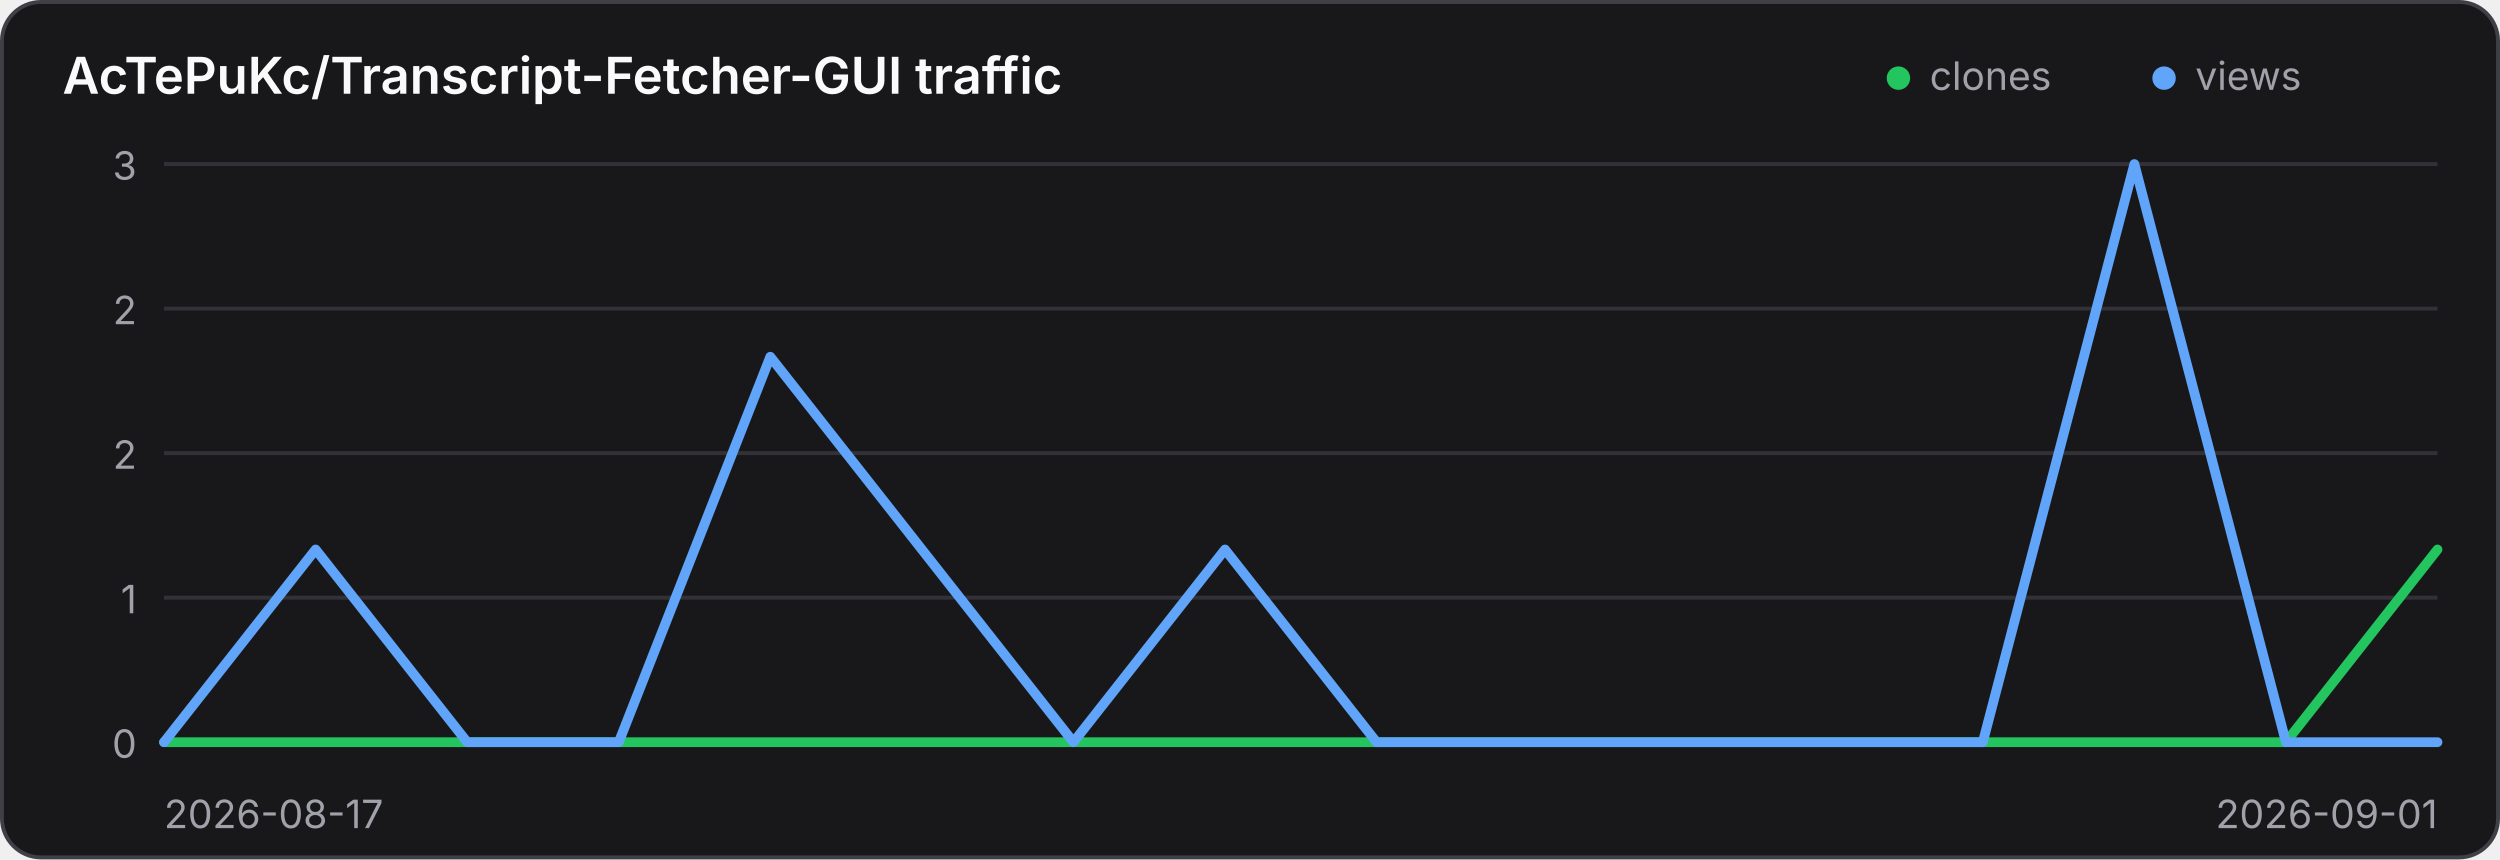
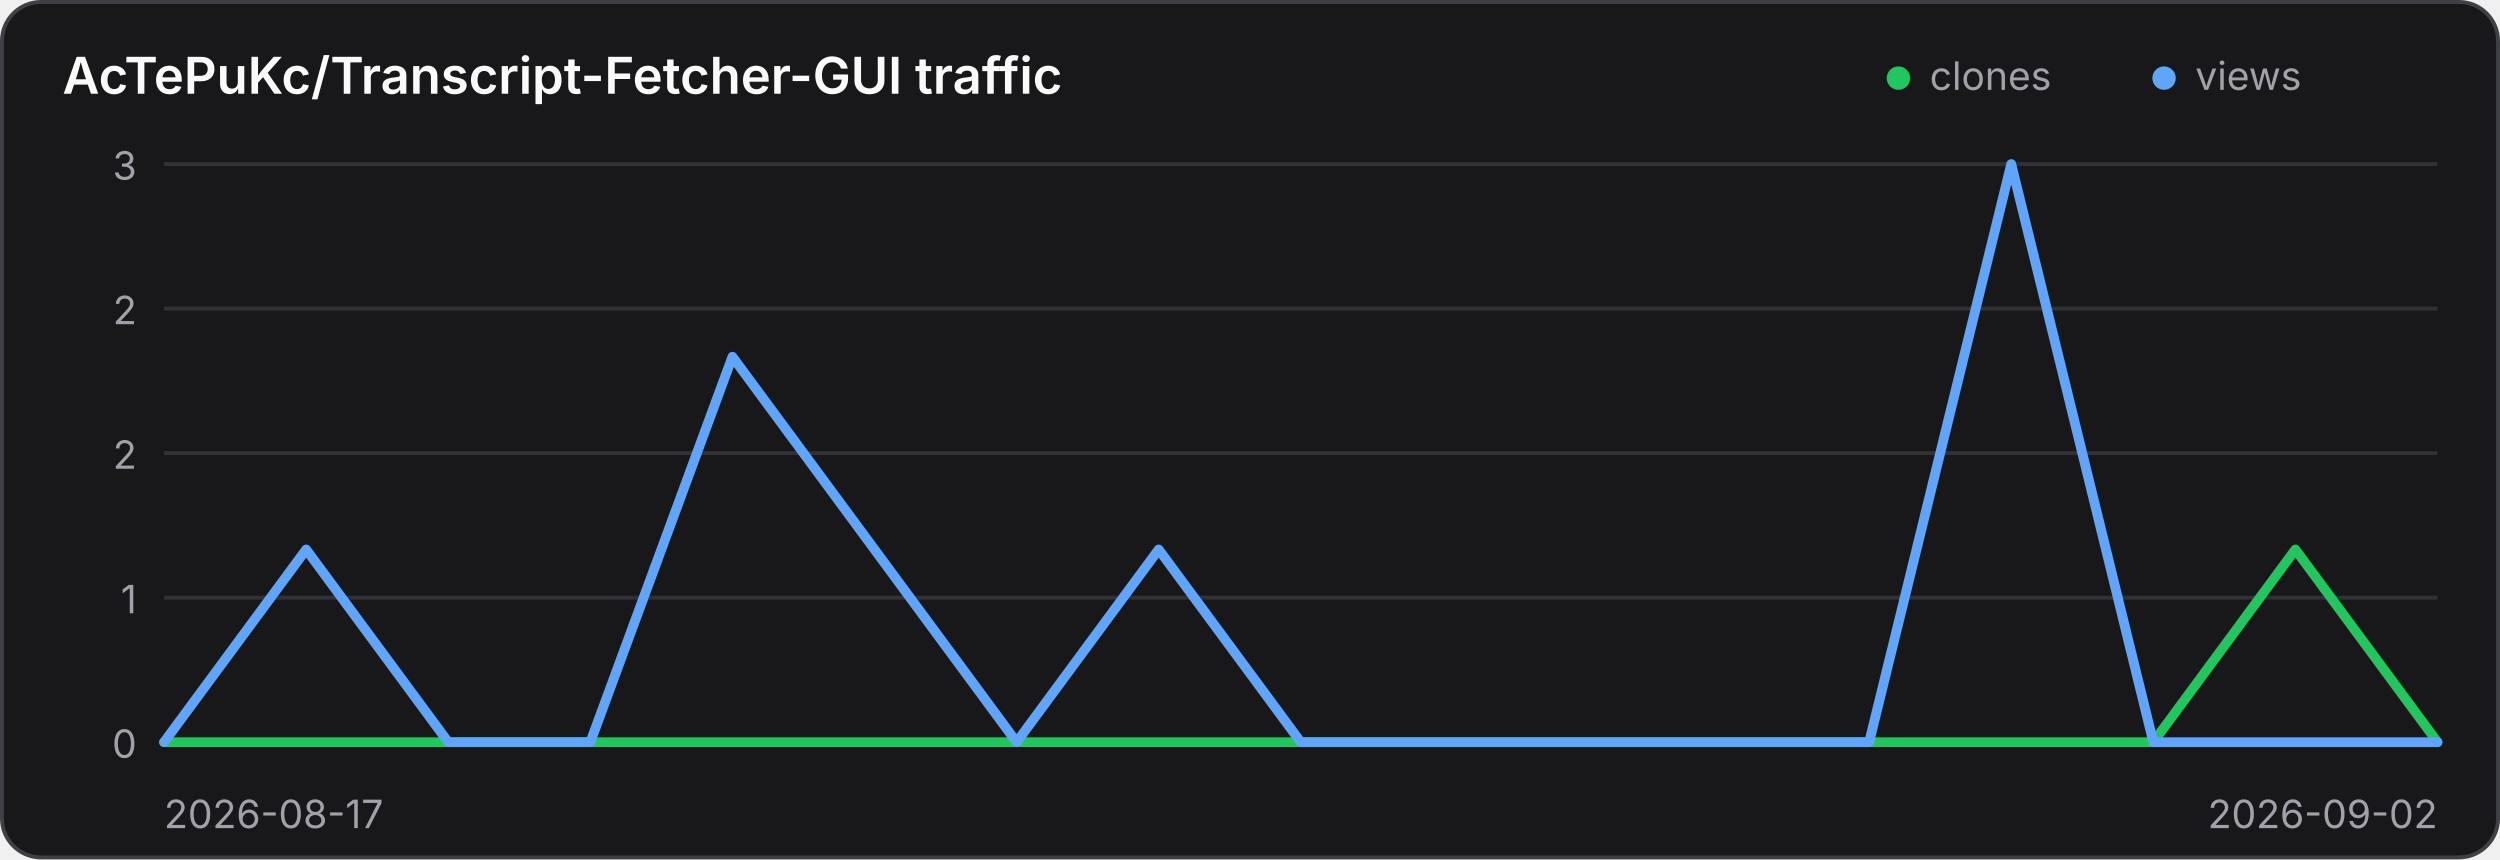
<svg xmlns="http://www.w3.org/2000/svg" width="640" height="220" viewBox="0 0 640 220" role="img" aria-label="Traffic history for AcTePuKc/Transcript-Fetcher-GUI">
  <style>
    .panel { fill: #18181b; stroke: #3f3f46; }
    .title { fill: #fafafa; }
    .axis { fill: #a1a1aa; font: 10px Inter,ui-sans-serif,system-ui,sans-serif; }
    .grid { stroke: #3f3f46; stroke-width: 1; opacity: .65; }
    @media (prefers-color-scheme: light) {
      .panel { fill: #ffffff; stroke: #d4d4d8; }
      .title { fill: #18181b; }
      .axis { fill: #71717a; }
      .grid { stroke: #d4d4d8; }
    }
  </style>
  <rect class="panel" x="0.5" y="0.5" width="639" height="219" rx="10" stroke-width="1" />
  <text class="title" x="16" y="24" font-family="Inter,ui-sans-serif,system-ui,sans-serif" font-size="13" font-weight="600">AcTePuKc/Transcript-Fetcher-GUI traffic</text>
  <circle cx="486" cy="20" r="3" fill="#22c55e" />
  <text class="axis" x="494" y="23">clones</text>
  <circle cx="554" cy="20" r="3" fill="#60a5fa" />
  <text class="axis" x="562" y="23">views</text>
  <line class="grid" x1="42" y1="42.00" x2="624" y2="42.00" />
  <text class="axis" x="35" y="46.00" text-anchor="end">3</text>
  <line class="grid" x1="42" y1="79.00" x2="624" y2="79.00" />
  <text class="axis" x="35" y="83.00" text-anchor="end">2</text>
  <line class="grid" x1="42" y1="116.00" x2="624" y2="116.00" />
  <text class="axis" x="35" y="120.00" text-anchor="end">2</text>
  <line class="grid" x1="42" y1="153.00" x2="624" y2="153.00" />
  <text class="axis" x="35" y="157.00" text-anchor="end">1</text>
  <line class="grid" x1="42" y1="190.00" x2="624" y2="190.00" />
  <text class="axis" x="35" y="194.00" text-anchor="end">0</text>
-   <polyline points="42.00,190.00 80.80,190.00 119.60,190.00 158.40,190.00 197.20,190.00 236.00,190.00 274.80,190.00 313.60,190.00 352.40,190.00 391.20,190.00 430.00,190.00 468.80,190.00 507.60,190.00 546.40,190.00 585.20,190.00 624.00,140.67" fill="none" stroke="#22c55e" stroke-width="2.5" stroke-linecap="round" stroke-linejoin="round" />
-   <polyline points="42.00,190.00 80.80,140.67 119.60,190.00 158.40,190.00 197.20,91.33 236.00,140.67 274.80,190.00 313.60,140.67 352.40,190.00 391.20,190.00 430.00,190.00 468.80,190.00 507.60,190.00 546.40,42.00 585.20,190.00 624.00,190.00" fill="none" stroke="#60a5fa" stroke-width="2.5" stroke-linecap="round" stroke-linejoin="round" />
+   <polyline points="42.00,190.00 78.38,190.00 114.75,190.00 151.12,190.00 187.50,190.00 223.88,190.00 260.25,190.00 296.62,190.00 333.00,190.00 369.38,190.00 405.75,190.00 442.12,190.00 478.50,190.00 514.88,190.00 551.25,190.00 587.62,140.67 624.00,190.00" fill="none" stroke="#22c55e" stroke-width="2.5" stroke-linecap="round" stroke-linejoin="round" />
+   <polyline points="42.00,190.00 78.38,140.67 114.75,190.00 151.12,190.00 187.50,91.33 223.88,140.67 260.25,190.00 296.62,140.67 333.00,190.00 369.38,190.00 405.75,190.00 442.12,190.00 478.50,190.00 514.88,42.00 551.25,190.00 587.62,190.00 624.00,190.00" fill="none" stroke="#60a5fa" stroke-width="2.5" stroke-linecap="round" stroke-linejoin="round" />
  <text class="axis" x="42" y="212">2026-08-17</text>
-   <text class="axis" x="624" y="212" text-anchor="end">2026-09-01</text>
+   <text class="axis" x="624" y="212" text-anchor="end">2026-09-02</text>
</svg>
